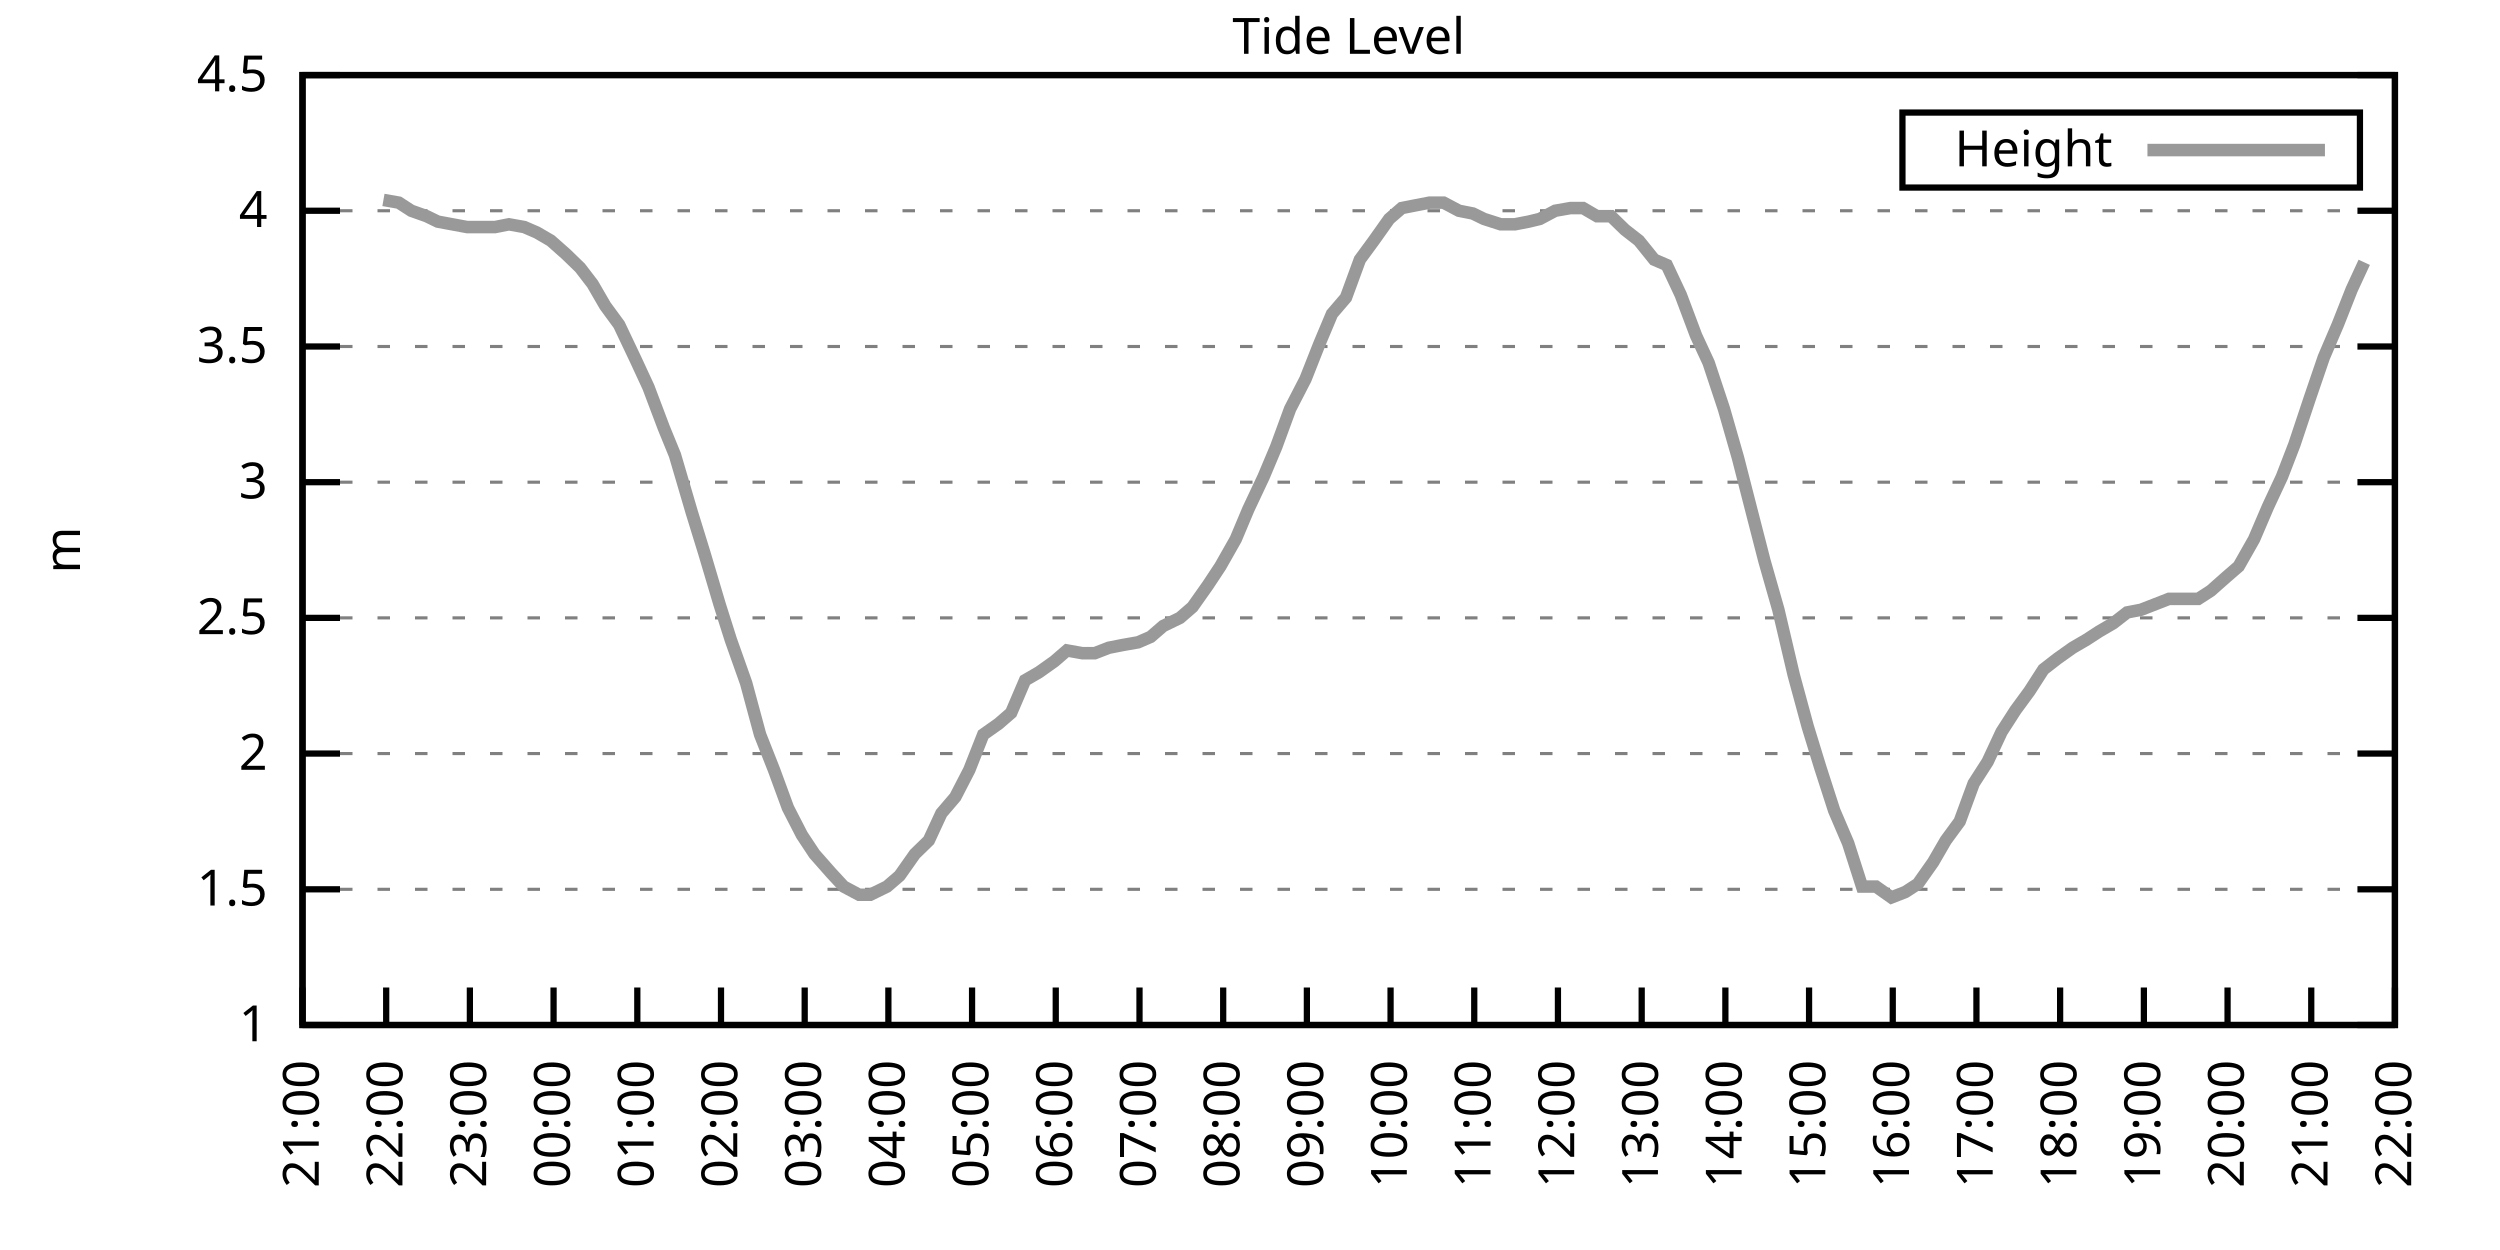
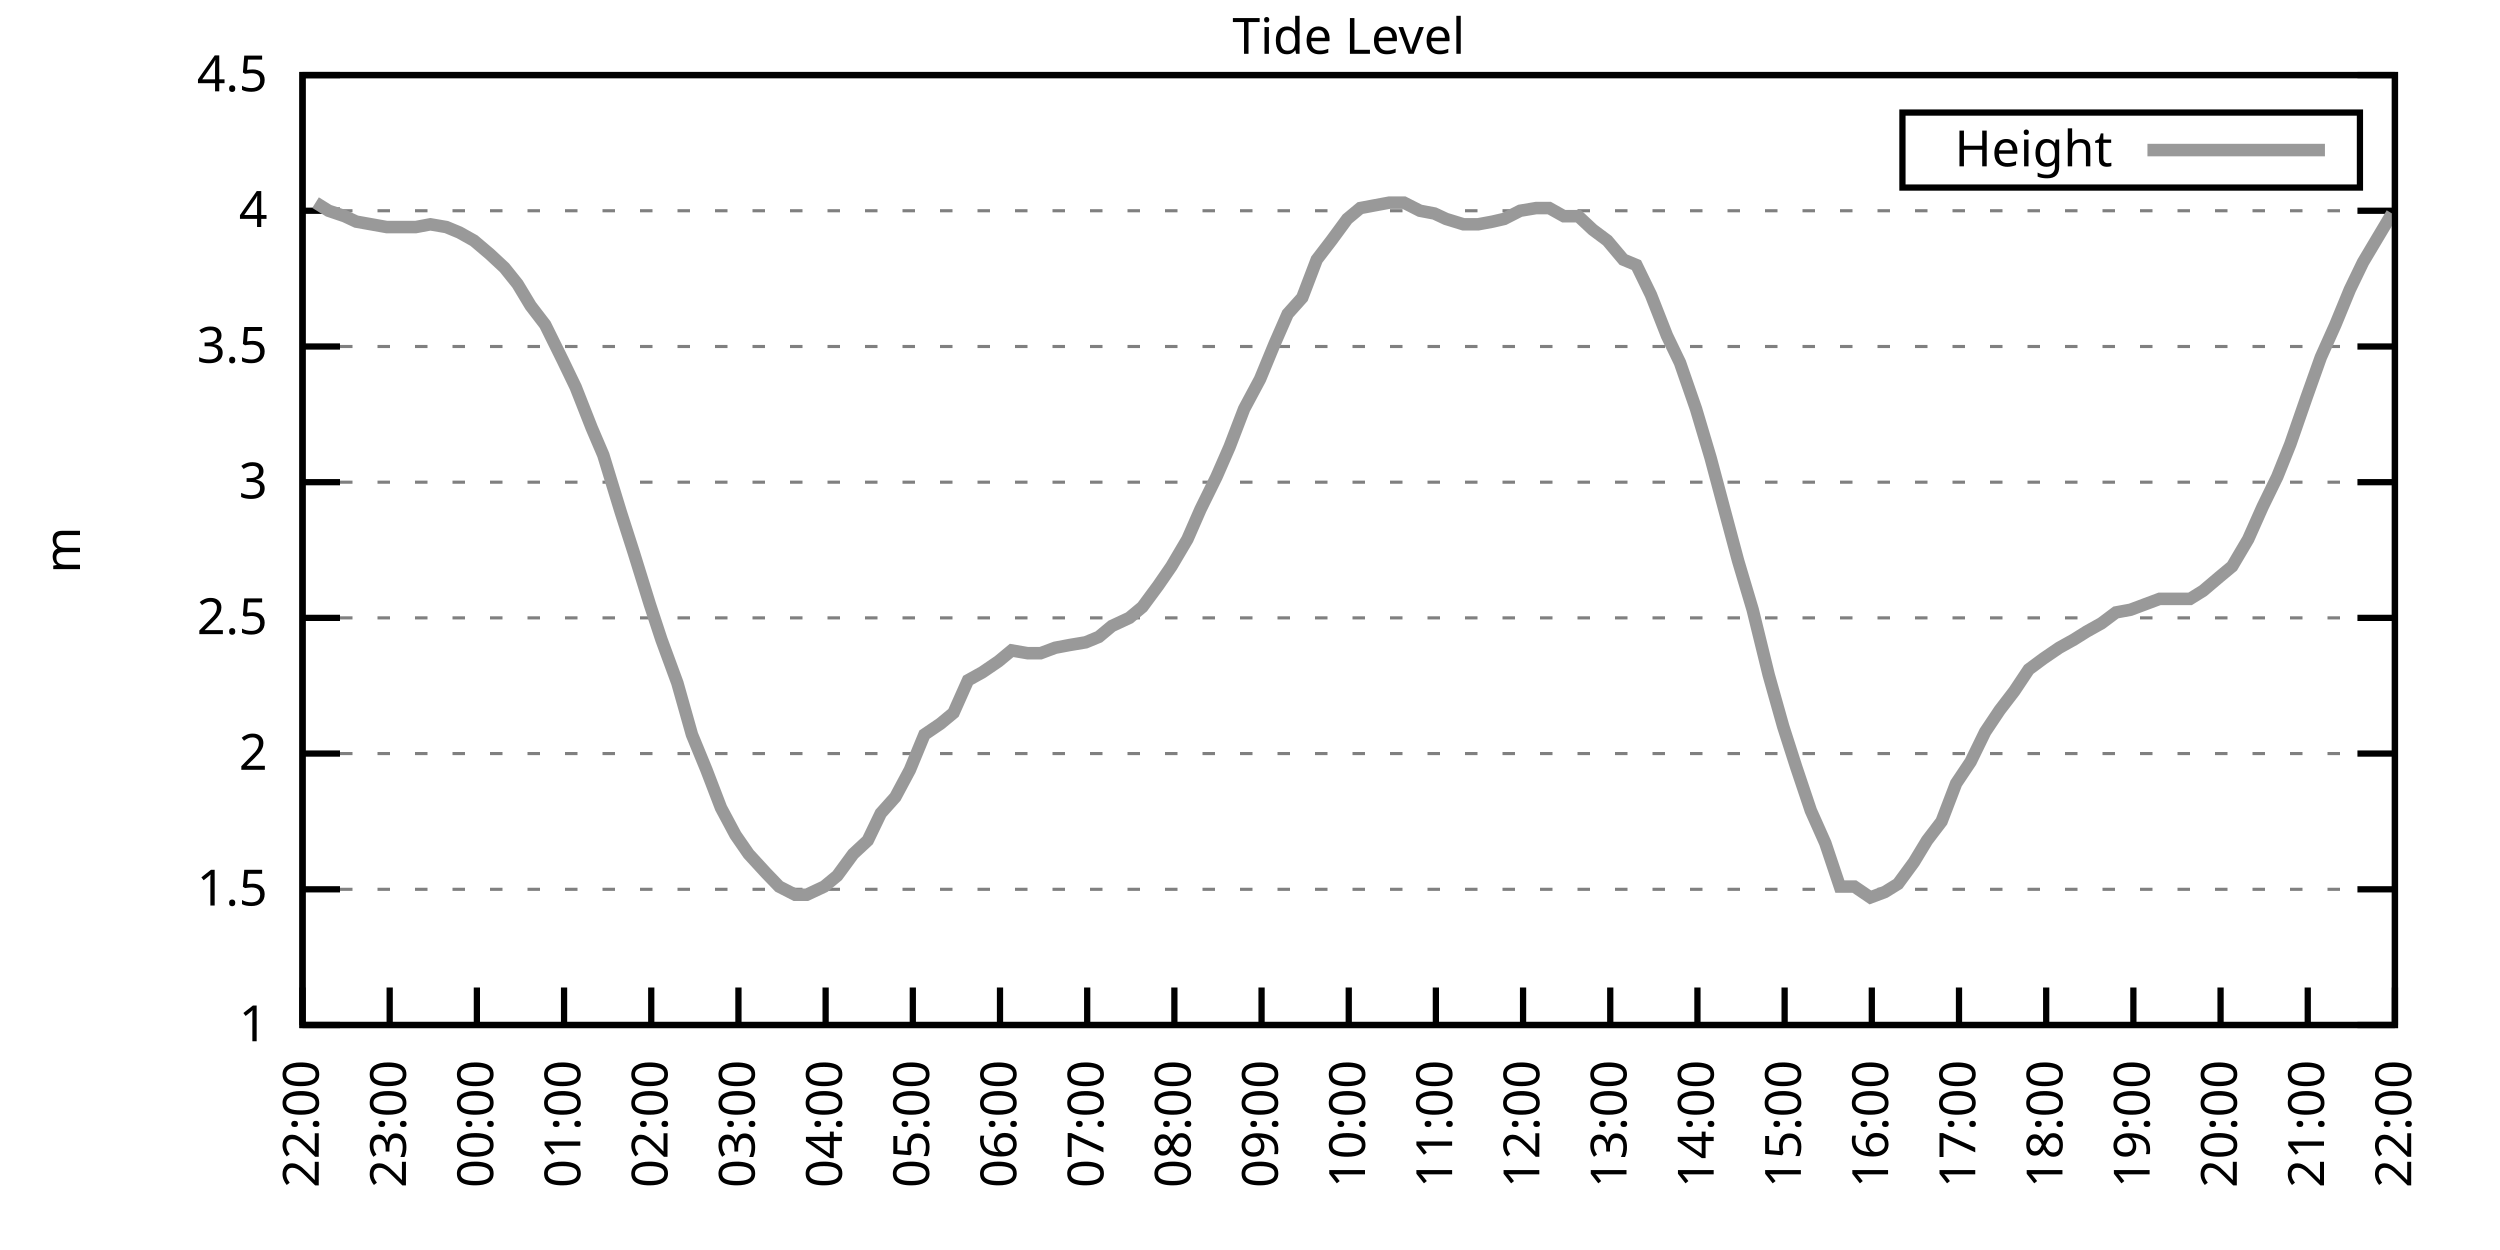
<svg xmlns="http://www.w3.org/2000/svg" xmlns:xlink="http://www.w3.org/1999/xlink" width="400" height="200" viewBox="0 0 400 200">
  <g id="gnuplot_canvas">
    <rect x="0" y="0" width="400" height="200" fill="none" />
    <defs>
      <circle id="gpDot" r="0.5" stroke-width="0.5" stroke="currentColor" />
      <path id="gpPt0" stroke-width="0.333" stroke="currentColor" d="M-1,0 h2 M0,-1 v2" />
      <path id="gpPt1" stroke-width="0.333" stroke="currentColor" d="M-1,-1 L1,1 M1,-1 L-1,1" />
      <path id="gpPt2" stroke-width="0.333" stroke="currentColor" d="M-1,0 L1,0 M0,-1 L0,1 M-1,-1 L1,1 M-1,1 L1,-1" />
      <rect id="gpPt3" stroke-width="0.333" stroke="currentColor" x="-1" y="-1" width="2" height="2" />
      <rect id="gpPt4" stroke-width="0.333" stroke="currentColor" fill="currentColor" x="-1" y="-1" width="2" height="2" />
      <circle id="gpPt5" stroke-width="0.333" stroke="currentColor" cx="0" cy="0" r="1" />
      <use xlink:href="#gpPt5" id="gpPt6" fill="currentColor" stroke="none" />
      <path id="gpPt7" stroke-width="0.333" stroke="currentColor" d="M0,-1.33 L-1.33,0.67 L1.33,0.67 z" />
      <use xlink:href="#gpPt7" id="gpPt8" fill="currentColor" stroke="none" />
      <use xlink:href="#gpPt7" id="gpPt9" stroke="currentColor" transform="rotate(180)" />
      <use xlink:href="#gpPt9" id="gpPt10" fill="currentColor" stroke="none" />
      <use xlink:href="#gpPt3" id="gpPt11" stroke="currentColor" transform="rotate(45)" />
      <use xlink:href="#gpPt11" id="gpPt12" fill="currentColor" stroke="none" />
      <path id="gpPt13" stroke-width="0.333" stroke="currentColor" d="M0,1.330 L1.265,0.411 L0.782,-1.067 L-0.782,-1.076 L-1.265,0.411 z" />
      <use xlink:href="#gpPt13" id="gpPt14" fill="currentColor" stroke="none" />
      <filter id="textbox" filterUnits="objectBoundingBox" x="0" y="0" height="1" width="1">
        <feFlood flood-color="white" flood-opacity="1" result="bgnd" />
        <feComposite in="SourceGraphic" in2="bgnd" operator="atop" />
      </filter>
      <filter id="greybox" filterUnits="objectBoundingBox" x="0" y="0" height="1" width="1">
        <feFlood flood-color="lightgrey" flood-opacity="1" result="grey" />
        <feComposite in="SourceGraphic" in2="grey" operator="atop" />
      </filter>
    </defs>
    <g fill="none" color="white" stroke="currentColor" stroke-width="1.00" stroke-linecap="butt" stroke-linejoin="miter">
</g>
    <g fill="none" color="black" stroke="currentColor" stroke-width="1.00" stroke-linecap="butt" stroke-linejoin="miter">
      <g stroke="none" shape-rendering="crispEdges">
        <polygon fill="rgb(255, 255, 255)" points="48.40,164.00 383.18,164.00 383.18,12.02 48.40,12.02 " />
      </g>
    </g>
    <g fill="none" color="black" stroke="currentColor" stroke-width="1.00" stroke-linecap="butt" stroke-linejoin="miter">
</g>
    <g fill="none" color="black" stroke="black" stroke-width="0.50" stroke-linecap="butt" stroke-linejoin="miter">
</g>
    <g fill="none" color="gray" stroke="currentColor" stroke-width="0.50" stroke-linecap="butt" stroke-linejoin="miter">
      <path stroke="gray" stroke-dasharray="2,4" class="gridline" d="M48.40,164.00 L383.19,164.00  " />
    </g>
    <g fill="none" color="gray" stroke="gray" stroke-width="1.00" stroke-linecap="butt" stroke-linejoin="miter">
</g>
    <g fill="none" color="black" stroke="currentColor" stroke-width="1.00" stroke-linecap="butt" stroke-linejoin="miter">
      <path stroke="black" d="M48.40,164.00 L54.40,164.00 M383.19,164.00 L377.19,164.00  " />
      <g transform="translate(42.80,166.60)" stroke="none" fill="black" font-family="Sans" font-size="8.00" text-anchor="end">
        <text>
          <tspan font-family="Sans"> 1</tspan>
        </text>
      </g>
    </g>
    <g fill="none" color="black" stroke="currentColor" stroke-width="1.00" stroke-linecap="butt" stroke-linejoin="miter">
</g>
    <g fill="none" color="black" stroke="black" stroke-width="0.50" stroke-linecap="butt" stroke-linejoin="miter">
</g>
    <g fill="none" color="gray" stroke="currentColor" stroke-width="0.50" stroke-linecap="butt" stroke-linejoin="miter">
      <path stroke="gray" stroke-dasharray="2,4" class="gridline" d="M48.40,142.29 L383.19,142.29  " />
    </g>
    <g fill="none" color="gray" stroke="gray" stroke-width="1.00" stroke-linecap="butt" stroke-linejoin="miter">
</g>
    <g fill="none" color="black" stroke="currentColor" stroke-width="1.00" stroke-linecap="butt" stroke-linejoin="miter">
      <path stroke="black" d="M48.40,142.29 L54.40,142.29 M383.19,142.29 L377.19,142.29  " />
      <g transform="translate(42.80,144.89)" stroke="none" fill="black" font-family="Sans" font-size="8.00" text-anchor="end">
        <text>
          <tspan font-family="Sans"> 1.5</tspan>
        </text>
      </g>
    </g>
    <g fill="none" color="black" stroke="currentColor" stroke-width="1.00" stroke-linecap="butt" stroke-linejoin="miter">
</g>
    <g fill="none" color="black" stroke="black" stroke-width="0.50" stroke-linecap="butt" stroke-linejoin="miter">
</g>
    <g fill="none" color="gray" stroke="currentColor" stroke-width="0.50" stroke-linecap="butt" stroke-linejoin="miter">
      <path stroke="gray" stroke-dasharray="2,4" class="gridline" d="M48.40,120.57 L383.19,120.57  " />
    </g>
    <g fill="none" color="gray" stroke="gray" stroke-width="1.00" stroke-linecap="butt" stroke-linejoin="miter">
</g>
    <g fill="none" color="black" stroke="currentColor" stroke-width="1.00" stroke-linecap="butt" stroke-linejoin="miter">
      <path stroke="black" d="M48.40,120.57 L54.40,120.57 M383.19,120.57 L377.19,120.57  " />
      <g transform="translate(42.80,123.17)" stroke="none" fill="black" font-family="Sans" font-size="8.00" text-anchor="end">
        <text>
          <tspan font-family="Sans"> 2</tspan>
        </text>
      </g>
    </g>
    <g fill="none" color="black" stroke="currentColor" stroke-width="1.00" stroke-linecap="butt" stroke-linejoin="miter">
</g>
    <g fill="none" color="black" stroke="black" stroke-width="0.50" stroke-linecap="butt" stroke-linejoin="miter">
</g>
    <g fill="none" color="gray" stroke="currentColor" stroke-width="0.50" stroke-linecap="butt" stroke-linejoin="miter">
      <path stroke="gray" stroke-dasharray="2,4" class="gridline" d="M48.40,98.86 L383.19,98.86  " />
    </g>
    <g fill="none" color="gray" stroke="gray" stroke-width="1.00" stroke-linecap="butt" stroke-linejoin="miter">
</g>
    <g fill="none" color="black" stroke="currentColor" stroke-width="1.00" stroke-linecap="butt" stroke-linejoin="miter">
      <path stroke="black" d="M48.40,98.86 L54.40,98.86 M383.19,98.86 L377.19,98.86  " />
      <g transform="translate(42.80,101.46)" stroke="none" fill="black" font-family="Sans" font-size="8.00" text-anchor="end">
        <text>
          <tspan font-family="Sans"> 2.5</tspan>
        </text>
      </g>
    </g>
    <g fill="none" color="black" stroke="currentColor" stroke-width="1.00" stroke-linecap="butt" stroke-linejoin="miter">
</g>
    <g fill="none" color="black" stroke="black" stroke-width="0.50" stroke-linecap="butt" stroke-linejoin="miter">
</g>
    <g fill="none" color="gray" stroke="currentColor" stroke-width="0.50" stroke-linecap="butt" stroke-linejoin="miter">
      <path stroke="gray" stroke-dasharray="2,4" class="gridline" d="M48.40,77.15 L383.19,77.15  " />
    </g>
    <g fill="none" color="gray" stroke="gray" stroke-width="1.00" stroke-linecap="butt" stroke-linejoin="miter">
</g>
    <g fill="none" color="black" stroke="currentColor" stroke-width="1.00" stroke-linecap="butt" stroke-linejoin="miter">
      <path stroke="black" d="M48.40,77.15 L54.40,77.15 M383.19,77.15 L377.19,77.15  " />
      <g transform="translate(42.80,79.75)" stroke="none" fill="black" font-family="Sans" font-size="8.00" text-anchor="end">
        <text>
          <tspan font-family="Sans"> 3</tspan>
        </text>
      </g>
    </g>
    <g fill="none" color="black" stroke="currentColor" stroke-width="1.00" stroke-linecap="butt" stroke-linejoin="miter">
</g>
    <g fill="none" color="black" stroke="black" stroke-width="0.50" stroke-linecap="butt" stroke-linejoin="miter">
</g>
    <g fill="none" color="gray" stroke="currentColor" stroke-width="0.50" stroke-linecap="butt" stroke-linejoin="miter">
      <path stroke="gray" stroke-dasharray="2,4" class="gridline" d="M48.40,55.44 L383.19,55.44  " />
    </g>
    <g fill="none" color="gray" stroke="gray" stroke-width="1.00" stroke-linecap="butt" stroke-linejoin="miter">
</g>
    <g fill="none" color="black" stroke="currentColor" stroke-width="1.00" stroke-linecap="butt" stroke-linejoin="miter">
      <path stroke="black" d="M48.40,55.44 L54.40,55.44 M383.19,55.44 L377.19,55.44  " />
      <g transform="translate(42.80,58.04)" stroke="none" fill="black" font-family="Sans" font-size="8.00" text-anchor="end">
        <text>
          <tspan font-family="Sans"> 3.5</tspan>
        </text>
      </g>
    </g>
    <g fill="none" color="black" stroke="currentColor" stroke-width="1.00" stroke-linecap="butt" stroke-linejoin="miter">
</g>
    <g fill="none" color="black" stroke="black" stroke-width="0.50" stroke-linecap="butt" stroke-linejoin="miter">
</g>
    <g fill="none" color="gray" stroke="currentColor" stroke-width="0.50" stroke-linecap="butt" stroke-linejoin="miter">
      <path stroke="gray" stroke-dasharray="2,4" class="gridline" d="M48.40,33.72 L383.19,33.72  " />
    </g>
    <g fill="none" color="gray" stroke="gray" stroke-width="1.00" stroke-linecap="butt" stroke-linejoin="miter">
</g>
    <g fill="none" color="black" stroke="currentColor" stroke-width="1.00" stroke-linecap="butt" stroke-linejoin="miter">
      <path stroke="black" d="M48.40,33.72 L54.40,33.72 M383.19,33.72 L377.19,33.72  " />
      <g transform="translate(42.80,36.32)" stroke="none" fill="black" font-family="Sans" font-size="8.00" text-anchor="end">
        <text>
          <tspan font-family="Sans"> 4</tspan>
        </text>
      </g>
    </g>
    <g fill="none" color="black" stroke="currentColor" stroke-width="1.00" stroke-linecap="butt" stroke-linejoin="miter">
</g>
    <g fill="none" color="black" stroke="black" stroke-width="0.50" stroke-linecap="butt" stroke-linejoin="miter">
</g>
    <g fill="none" color="gray" stroke="currentColor" stroke-width="0.50" stroke-linecap="butt" stroke-linejoin="miter">
      <path stroke="gray" stroke-dasharray="2,4" class="gridline" d="M48.40,12.01 L383.19,12.01  " />
    </g>
    <g fill="none" color="gray" stroke="gray" stroke-width="1.00" stroke-linecap="butt" stroke-linejoin="miter">
</g>
    <g fill="none" color="black" stroke="currentColor" stroke-width="1.00" stroke-linecap="butt" stroke-linejoin="miter">
      <path stroke="black" d="M48.40,12.01 L54.40,12.01 M383.19,12.01 L377.19,12.01  " />
      <g transform="translate(42.80,14.61)" stroke="none" fill="black" font-family="Sans" font-size="8.00" text-anchor="end">
        <text>
          <tspan font-family="Sans"> 4.5</tspan>
        </text>
      </g>
    </g>
    <g fill="none" color="black" stroke="currentColor" stroke-width="1.00" stroke-linecap="butt" stroke-linejoin="miter">
      <path stroke="black" d="M48.40,164.00 L48.40,158.00  " />
      <g transform="translate(51.00,169.60) rotate(270.00)" stroke="none" fill="black" font-family="Sans" font-size="8.00" text-anchor="end">
        <text>
-           <tspan font-family="Sans">21:00</tspan>
-         </text>
-       </g>
-     </g>
-     <g fill="none" color="black" stroke="currentColor" stroke-width="1.00" stroke-linecap="butt" stroke-linejoin="miter">
-       <path stroke="black" d="M61.79,164.00 L61.79,158.00  " />
-       <g transform="translate(64.39,169.60) rotate(270.00)" stroke="none" fill="black" font-family="Sans" font-size="8.00" text-anchor="end">
-         <text>
          <tspan font-family="Sans">22:00</tspan>
        </text>
      </g>
    </g>
    <g fill="none" color="black" stroke="currentColor" stroke-width="1.00" stroke-linecap="butt" stroke-linejoin="miter">
-       <path stroke="black" d="M75.18,164.00 L75.18,158.00  " />
-       <g transform="translate(77.78,169.60) rotate(270.00)" stroke="none" fill="black" font-family="Sans" font-size="8.00" text-anchor="end">
+       <path stroke="black" d="M62.35,164.00 L62.35,158.00  " />
+       <g transform="translate(64.95,169.60) rotate(270.00)" stroke="none" fill="black" font-family="Sans" font-size="8.00" text-anchor="end">
        <text>
          <tspan font-family="Sans">23:00</tspan>
        </text>
      </g>
    </g>
    <g fill="none" color="black" stroke="currentColor" stroke-width="1.00" stroke-linecap="butt" stroke-linejoin="miter">
-       <path stroke="black" d="M88.57,164.00 L88.57,158.00  " />
-       <g transform="translate(91.17,169.60) rotate(270.00)" stroke="none" fill="black" font-family="Sans" font-size="8.00" text-anchor="end">
+       <path stroke="black" d="M76.30,164.00 L76.30,158.00  " />
+       <g transform="translate(78.90,169.60) rotate(270.00)" stroke="none" fill="black" font-family="Sans" font-size="8.00" text-anchor="end">
        <text>
          <tspan font-family="Sans">00:00</tspan>
        </text>
      </g>
    </g>
    <g fill="none" color="black" stroke="currentColor" stroke-width="1.00" stroke-linecap="butt" stroke-linejoin="miter">
-       <path stroke="black" d="M101.97,164.00 L101.97,158.00  " />
-       <g transform="translate(104.57,169.60) rotate(270.00)" stroke="none" fill="black" font-family="Sans" font-size="8.00" text-anchor="end">
+       <path stroke="black" d="M90.25,164.00 L90.25,158.00  " />
+       <g transform="translate(92.85,169.60) rotate(270.00)" stroke="none" fill="black" font-family="Sans" font-size="8.00" text-anchor="end">
        <text>
          <tspan font-family="Sans">01:00</tspan>
        </text>
      </g>
    </g>
    <g fill="none" color="black" stroke="currentColor" stroke-width="1.00" stroke-linecap="butt" stroke-linejoin="miter">
-       <path stroke="black" d="M115.36,164.00 L115.36,158.00  " />
-       <g transform="translate(117.96,169.60) rotate(270.00)" stroke="none" fill="black" font-family="Sans" font-size="8.00" text-anchor="end">
+       <path stroke="black" d="M104.20,164.00 L104.20,158.00  " />
+       <g transform="translate(106.80,169.60) rotate(270.00)" stroke="none" fill="black" font-family="Sans" font-size="8.00" text-anchor="end">
        <text>
          <tspan font-family="Sans">02:00</tspan>
        </text>
      </g>
    </g>
    <g fill="none" color="black" stroke="currentColor" stroke-width="1.00" stroke-linecap="butt" stroke-linejoin="miter">
-       <path stroke="black" d="M128.75,164.00 L128.75,158.00  " />
-       <g transform="translate(131.35,169.60) rotate(270.00)" stroke="none" fill="black" font-family="Sans" font-size="8.00" text-anchor="end">
+       <path stroke="black" d="M118.15,164.00 L118.15,158.00  " />
+       <g transform="translate(120.75,169.60) rotate(270.00)" stroke="none" fill="black" font-family="Sans" font-size="8.00" text-anchor="end">
        <text>
          <tspan font-family="Sans">03:00</tspan>
        </text>
      </g>
    </g>
    <g fill="none" color="black" stroke="currentColor" stroke-width="1.00" stroke-linecap="butt" stroke-linejoin="miter">
-       <path stroke="black" d="M142.14,164.00 L142.14,158.00  " />
-       <g transform="translate(144.74,169.60) rotate(270.00)" stroke="none" fill="black" font-family="Sans" font-size="8.00" text-anchor="end">
+       <path stroke="black" d="M132.10,164.00 L132.10,158.00  " />
+       <g transform="translate(134.70,169.60) rotate(270.00)" stroke="none" fill="black" font-family="Sans" font-size="8.00" text-anchor="end">
        <text>
          <tspan font-family="Sans">04:00</tspan>
        </text>
      </g>
    </g>
    <g fill="none" color="black" stroke="currentColor" stroke-width="1.00" stroke-linecap="butt" stroke-linejoin="miter">
-       <path stroke="black" d="M155.53,164.00 L155.53,158.00  " />
-       <g transform="translate(158.13,169.60) rotate(270.00)" stroke="none" fill="black" font-family="Sans" font-size="8.00" text-anchor="end">
+       <path stroke="black" d="M146.05,164.00 L146.05,158.00  " />
+       <g transform="translate(148.65,169.60) rotate(270.00)" stroke="none" fill="black" font-family="Sans" font-size="8.00" text-anchor="end">
        <text>
          <tspan font-family="Sans">05:00</tspan>
        </text>
      </g>
    </g>
    <g fill="none" color="black" stroke="currentColor" stroke-width="1.00" stroke-linecap="butt" stroke-linejoin="miter">
-       <path stroke="black" d="M168.92,164.00 L168.92,158.00  " />
-       <g transform="translate(171.52,169.60) rotate(270.00)" stroke="none" fill="black" font-family="Sans" font-size="8.00" text-anchor="end">
+       <path stroke="black" d="M160.00,164.00 L160.00,158.00  " />
+       <g transform="translate(162.60,169.60) rotate(270.00)" stroke="none" fill="black" font-family="Sans" font-size="8.00" text-anchor="end">
        <text>
          <tspan font-family="Sans">06:00</tspan>
        </text>
      </g>
    </g>
    <g fill="none" color="black" stroke="currentColor" stroke-width="1.00" stroke-linecap="butt" stroke-linejoin="miter">
-       <path stroke="black" d="M182.32,164.00 L182.32,158.00  " />
-       <g transform="translate(184.92,169.60) rotate(270.00)" stroke="none" fill="black" font-family="Sans" font-size="8.00" text-anchor="end">
+       <path stroke="black" d="M173.95,164.00 L173.95,158.00  " />
+       <g transform="translate(176.55,169.60) rotate(270.00)" stroke="none" fill="black" font-family="Sans" font-size="8.00" text-anchor="end">
        <text>
          <tspan font-family="Sans">07:00</tspan>
        </text>
      </g>
    </g>
    <g fill="none" color="black" stroke="currentColor" stroke-width="1.00" stroke-linecap="butt" stroke-linejoin="miter">
-       <path stroke="black" d="M195.71,164.00 L195.71,158.00  " />
-       <g transform="translate(198.31,169.60) rotate(270.00)" stroke="none" fill="black" font-family="Sans" font-size="8.00" text-anchor="end">
+       <path stroke="black" d="M187.90,164.00 L187.90,158.00  " />
+       <g transform="translate(190.50,169.60) rotate(270.00)" stroke="none" fill="black" font-family="Sans" font-size="8.00" text-anchor="end">
        <text>
          <tspan font-family="Sans">08:00</tspan>
        </text>
      </g>
    </g>
    <g fill="none" color="black" stroke="currentColor" stroke-width="1.00" stroke-linecap="butt" stroke-linejoin="miter">
-       <path stroke="black" d="M209.10,164.00 L209.10,158.00  " />
-       <g transform="translate(211.70,169.60) rotate(270.00)" stroke="none" fill="black" font-family="Sans" font-size="8.00" text-anchor="end">
+       <path stroke="black" d="M201.85,164.00 L201.85,158.00  " />
+       <g transform="translate(204.45,169.60) rotate(270.00)" stroke="none" fill="black" font-family="Sans" font-size="8.00" text-anchor="end">
        <text>
          <tspan font-family="Sans">09:00</tspan>
        </text>
      </g>
    </g>
    <g fill="none" color="black" stroke="currentColor" stroke-width="1.00" stroke-linecap="butt" stroke-linejoin="miter">
-       <path stroke="black" d="M222.49,164.00 L222.49,158.00  " />
-       <g transform="translate(225.09,169.60) rotate(270.00)" stroke="none" fill="black" font-family="Sans" font-size="8.00" text-anchor="end">
+       <path stroke="black" d="M215.80,164.00 L215.80,158.00  " />
+       <g transform="translate(218.40,169.60) rotate(270.00)" stroke="none" fill="black" font-family="Sans" font-size="8.00" text-anchor="end">
        <text>
          <tspan font-family="Sans">10:00</tspan>
        </text>
      </g>
    </g>
    <g fill="none" color="black" stroke="currentColor" stroke-width="1.00" stroke-linecap="butt" stroke-linejoin="miter">
-       <path stroke="black" d="M235.88,164.00 L235.88,158.00  " />
-       <g transform="translate(238.48,169.60) rotate(270.00)" stroke="none" fill="black" font-family="Sans" font-size="8.00" text-anchor="end">
+       <path stroke="black" d="M229.74,164.00 L229.74,158.00  " />
+       <g transform="translate(232.34,169.60) rotate(270.00)" stroke="none" fill="black" font-family="Sans" font-size="8.00" text-anchor="end">
        <text>
          <tspan font-family="Sans">11:00</tspan>
        </text>
      </g>
    </g>
    <g fill="none" color="black" stroke="currentColor" stroke-width="1.00" stroke-linecap="butt" stroke-linejoin="miter">
-       <path stroke="black" d="M249.27,164.00 L249.27,158.00  " />
-       <g transform="translate(251.87,169.60) rotate(270.00)" stroke="none" fill="black" font-family="Sans" font-size="8.00" text-anchor="end">
+       <path stroke="black" d="M243.69,164.00 L243.69,158.00  " />
+       <g transform="translate(246.29,169.60) rotate(270.00)" stroke="none" fill="black" font-family="Sans" font-size="8.00" text-anchor="end">
        <text>
          <tspan font-family="Sans">12:00</tspan>
        </text>
      </g>
    </g>
    <g fill="none" color="black" stroke="currentColor" stroke-width="1.00" stroke-linecap="butt" stroke-linejoin="miter">
-       <path stroke="black" d="M262.67,164.00 L262.67,158.00  " />
-       <g transform="translate(265.27,169.60) rotate(270.00)" stroke="none" fill="black" font-family="Sans" font-size="8.00" text-anchor="end">
+       <path stroke="black" d="M257.64,164.00 L257.64,158.00  " />
+       <g transform="translate(260.24,169.60) rotate(270.00)" stroke="none" fill="black" font-family="Sans" font-size="8.00" text-anchor="end">
        <text>
          <tspan font-family="Sans">13:00</tspan>
        </text>
      </g>
    </g>
    <g fill="none" color="black" stroke="currentColor" stroke-width="1.00" stroke-linecap="butt" stroke-linejoin="miter">
-       <path stroke="black" d="M276.06,164.00 L276.06,158.00  " />
-       <g transform="translate(278.66,169.60) rotate(270.00)" stroke="none" fill="black" font-family="Sans" font-size="8.00" text-anchor="end">
+       <path stroke="black" d="M271.59,164.00 L271.59,158.00  " />
+       <g transform="translate(274.19,169.60) rotate(270.00)" stroke="none" fill="black" font-family="Sans" font-size="8.00" text-anchor="end">
        <text>
          <tspan font-family="Sans">14:00</tspan>
        </text>
      </g>
    </g>
    <g fill="none" color="black" stroke="currentColor" stroke-width="1.00" stroke-linecap="butt" stroke-linejoin="miter">
-       <path stroke="black" d="M289.45,164.00 L289.45,158.00  " />
-       <g transform="translate(292.05,169.60) rotate(270.00)" stroke="none" fill="black" font-family="Sans" font-size="8.00" text-anchor="end">
+       <path stroke="black" d="M285.54,164.00 L285.54,158.00  " />
+       <g transform="translate(288.14,169.60) rotate(270.00)" stroke="none" fill="black" font-family="Sans" font-size="8.00" text-anchor="end">
        <text>
          <tspan font-family="Sans">15:00</tspan>
        </text>
      </g>
    </g>
    <g fill="none" color="black" stroke="currentColor" stroke-width="1.00" stroke-linecap="butt" stroke-linejoin="miter">
-       <path stroke="black" d="M302.84,164.00 L302.84,158.00  " />
-       <g transform="translate(305.44,169.60) rotate(270.00)" stroke="none" fill="black" font-family="Sans" font-size="8.00" text-anchor="end">
+       <path stroke="black" d="M299.49,164.00 L299.49,158.00  " />
+       <g transform="translate(302.09,169.60) rotate(270.00)" stroke="none" fill="black" font-family="Sans" font-size="8.00" text-anchor="end">
        <text>
          <tspan font-family="Sans">16:00</tspan>
        </text>
      </g>
    </g>
    <g fill="none" color="black" stroke="currentColor" stroke-width="1.00" stroke-linecap="butt" stroke-linejoin="miter">
-       <path stroke="black" d="M316.23,164.00 L316.23,158.00  " />
-       <g transform="translate(318.83,169.60) rotate(270.00)" stroke="none" fill="black" font-family="Sans" font-size="8.00" text-anchor="end">
+       <path stroke="black" d="M313.44,164.00 L313.44,158.00  " />
+       <g transform="translate(316.04,169.60) rotate(270.00)" stroke="none" fill="black" font-family="Sans" font-size="8.00" text-anchor="end">
        <text>
          <tspan font-family="Sans">17:00</tspan>
        </text>
      </g>
    </g>
    <g fill="none" color="black" stroke="currentColor" stroke-width="1.00" stroke-linecap="butt" stroke-linejoin="miter">
-       <path stroke="black" d="M329.62,164.00 L329.62,158.00  " />
-       <g transform="translate(332.22,169.60) rotate(270.00)" stroke="none" fill="black" font-family="Sans" font-size="8.00" text-anchor="end">
+       <path stroke="black" d="M327.39,164.00 L327.39,158.00  " />
+       <g transform="translate(329.99,169.60) rotate(270.00)" stroke="none" fill="black" font-family="Sans" font-size="8.00" text-anchor="end">
        <text>
          <tspan font-family="Sans">18:00</tspan>
        </text>
      </g>
    </g>
    <g fill="none" color="black" stroke="currentColor" stroke-width="1.00" stroke-linecap="butt" stroke-linejoin="miter">
-       <path stroke="black" d="M343.02,164.00 L343.02,158.00  " />
-       <g transform="translate(345.62,169.60) rotate(270.00)" stroke="none" fill="black" font-family="Sans" font-size="8.00" text-anchor="end">
+       <path stroke="black" d="M341.34,164.00 L341.34,158.00  " />
+       <g transform="translate(343.94,169.60) rotate(270.00)" stroke="none" fill="black" font-family="Sans" font-size="8.00" text-anchor="end">
        <text>
          <tspan font-family="Sans">19:00</tspan>
        </text>
      </g>
    </g>
    <g fill="none" color="black" stroke="currentColor" stroke-width="1.00" stroke-linecap="butt" stroke-linejoin="miter">
-       <path stroke="black" d="M356.41,164.00 L356.41,158.00  " />
-       <g transform="translate(359.01,169.60) rotate(270.00)" stroke="none" fill="black" font-family="Sans" font-size="8.00" text-anchor="end">
+       <path stroke="black" d="M355.29,164.00 L355.29,158.00  " />
+       <g transform="translate(357.89,169.60) rotate(270.00)" stroke="none" fill="black" font-family="Sans" font-size="8.00" text-anchor="end">
        <text>
          <tspan font-family="Sans">20:00</tspan>
        </text>
      </g>
    </g>
    <g fill="none" color="black" stroke="currentColor" stroke-width="1.00" stroke-linecap="butt" stroke-linejoin="miter">
-       <path stroke="black" d="M369.80,164.00 L369.80,158.00  " />
-       <g transform="translate(372.40,169.60) rotate(270.00)" stroke="none" fill="black" font-family="Sans" font-size="8.00" text-anchor="end">
+       <path stroke="black" d="M369.24,164.00 L369.24,158.00  " />
+       <g transform="translate(371.84,169.60) rotate(270.00)" stroke="none" fill="black" font-family="Sans" font-size="8.00" text-anchor="end">
        <text>
          <tspan font-family="Sans">21:00</tspan>
        </text>
      </g>
    </g>
    <g fill="none" color="black" stroke="currentColor" stroke-width="1.00" stroke-linecap="butt" stroke-linejoin="miter">
      <path stroke="black" d="M383.19,164.00 L383.19,158.00  " />
      <g transform="translate(385.79,169.60) rotate(270.00)" stroke="none" fill="black" font-family="Sans" font-size="8.00" text-anchor="end">
        <text>
          <tspan font-family="Sans">22:00</tspan>
        </text>
      </g>
    </g>
    <g fill="none" color="black" stroke="currentColor" stroke-width="1.00" stroke-linecap="butt" stroke-linejoin="miter">
</g>
    <g fill="none" color="black" stroke="currentColor" stroke-width="1.00" stroke-linecap="butt" stroke-linejoin="miter">
      <path stroke="black" d="M48.40,12.01 L48.40,164.00 L383.19,164.00 L383.19,12.01 L48.40,12.01 Z  " />
    </g>
    <g fill="none" color="black" stroke="currentColor" stroke-width="1.00" stroke-linecap="butt" stroke-linejoin="miter">
</g>
    <g fill="none" color="black" stroke="currentColor" stroke-width="1.00" stroke-linecap="butt" stroke-linejoin="miter">
      <path stroke="black" d="M304.39,30.01 L304.39,18.01 L377.59,18.01 L377.59,30.01 L304.39,30.01 Z  " />
    </g>
    <g id="Tide_level_plot_1">
      <g fill="none" color="white" stroke="black" stroke-width="2.00" stroke-linecap="butt" stroke-linejoin="miter">
</g>
      <g fill="none" color="black" stroke="currentColor" stroke-width="2.00" stroke-linecap="butt" stroke-linejoin="miter">
        <g transform="translate(337.99,26.61)" stroke="none" fill="black" font-family="Sans" font-size="8.00" text-anchor="end">
          <text>
            <tspan font-family="Sans">Height</tspan>
          </text>
        </g>
      </g>
      <g fill="none" color="black" stroke="currentColor" stroke-width="2.00" stroke-linecap="butt" stroke-linejoin="miter">
-         <path stroke="rgb(153, 153, 153)" d="M343.59,24.01 L371.99,24.01 M61.35,31.99 L63.80,32.42 L65.81,33.72 L68.26,34.59 L70.05,35.46 L74.74,36.33   L76.75,36.33 L79.20,36.33 L81.43,35.89 L83.89,36.33 L85.90,37.20 L88.13,38.50 L90.58,40.67 L92.82,42.84   L94.82,45.45 L96.83,48.92 L99.06,51.96 L101.74,57.61 L103.75,61.95 L106.21,68.46 L107.99,72.81 L110.67,81.93   L112.68,88.44 L115.13,96.69 L116.92,102.34 L119.38,109.28 L121.61,117.53 L123.84,123.18 L126.07,129.26 L128.30,133.60   L130.31,136.64 L132.99,139.68 L135.00,141.85 L137.45,143.16 L139.24,143.16 L141.92,141.85 L143.93,140.12 L146.38,136.64   L148.61,134.47 L150.62,130.13 L152.85,127.52 L155.09,123.18 L157.32,117.53 L159.77,115.80 L161.78,114.06 L164.01,108.85   L166.25,107.55 L168.70,105.81 L170.71,104.07 L173.17,104.51 L175.17,104.51 L177.41,103.64 L179.64,103.20 L182.09,102.77   L184.10,101.90 L186.11,100.16 L188.79,98.86 L190.80,97.12 L193.25,93.65 L195.26,90.61 L197.72,86.27 L199.73,81.49   L202.18,76.28 L204.19,71.50 L206.42,65.42 L208.88,60.65 L211.11,55.00 L213.12,50.22 L215.35,47.62 L217.58,41.54   L219.81,38.50 L222.27,35.03 L224.28,33.29 L226.51,32.85 L228.74,32.42 L230.97,32.42 L233.43,33.72 L235.66,34.16   L237.44,35.03 L240.12,35.89 L242.36,35.89 L244.59,35.46 L246.37,35.03 L248.83,33.72 L251.28,33.29 L253.29,33.29   L255.52,34.59 L257.76,34.59 L259.99,36.76 L262.22,38.50 L264.67,41.54 L266.68,42.41 L268.92,47.18 L271.37,53.70   L273.38,58.04 L275.83,65.42 L278.07,73.24 L280.30,81.93 L282.31,89.74 L284.54,97.56 L286.99,107.98 L289.23,116.23   L291.23,122.75 L293.47,129.69 L295.70,134.90 L297.93,141.85 L300.16,141.85 L302.62,143.59 L304.85,142.72 L306.86,141.42   L309.31,137.94 L311.32,134.47 L313.55,131.43 L315.79,125.35 L318.02,121.88 L320.25,117.10 L322.48,113.63 L324.71,110.59   L326.95,107.11 L329.18,105.38 L331.63,103.64 L333.86,102.34 L335.87,101.03 L338.10,99.73 L340.34,97.99 L342.57,97.56   L344.80,96.69 L347.03,95.82 L349.49,95.82 L351.72,95.82 L353.73,94.52 L356.18,92.35 L358.19,90.61 L360.65,86.27   L362.88,81.06 L365.11,76.28 L367.12,71.07 L369.58,63.69 L371.81,57.17 L374.04,51.96 L376.27,46.32 L378.28,41.97    " />
+         <path stroke="rgb(153, 153, 153)" d="M343.59,24.01 L371.99,24.01 M50.49,32.42 L52.58,33.72 L55.14,34.59 L57.00,35.46 L61.88,36.33 L63.98,36.33   L66.53,36.33 L68.86,35.89 L71.42,36.33 L73.51,37.20 L75.83,38.50 L78.39,40.67 L80.72,42.84 L82.81,45.45   L84.90,48.92 L87.23,51.96 L90.02,57.61 L92.11,61.95 L94.67,68.46 L96.53,72.81 L99.32,81.93 L101.41,88.44   L103.97,96.69 L105.83,102.34 L108.38,109.28 L110.71,117.53 L113.03,123.18 L115.36,129.26 L117.68,133.60 L119.78,136.64   L122.57,139.68 L124.66,141.85 L127.22,143.16 L129.08,143.16 L131.87,141.85 L133.96,140.12 L136.51,136.64 L138.84,134.47   L140.93,130.13 L143.26,127.52 L145.58,123.18 L147.91,117.53 L150.46,115.80 L152.56,114.06 L154.88,108.85 L157.21,107.55   L159.76,105.81 L161.86,104.07 L164.41,104.51 L166.51,104.51 L168.83,103.64 L171.16,103.20 L173.71,102.77 L175.81,101.90   L177.90,100.16 L180.69,98.86 L182.78,97.12 L185.34,93.65 L187.43,90.61 L189.99,86.27 L192.08,81.49 L194.64,76.28   L196.73,71.50 L199.06,65.42 L201.61,60.65 L203.94,55.00 L206.03,50.22 L208.36,47.62 L210.68,41.54 L213.01,38.50   L215.56,35.03 L217.65,33.29 L219.98,32.85 L222.30,32.42 L224.63,32.42 L227.19,33.72 L229.51,34.16 L231.37,35.03   L234.16,35.89 L236.49,35.89 L238.81,35.46 L240.67,35.03 L243.23,33.72 L245.79,33.29 L247.88,33.29 L250.20,34.59   L252.53,34.59 L254.85,36.76 L257.18,38.50 L259.74,41.54 L261.83,42.41 L264.15,47.18 L266.71,53.70 L268.80,58.04   L271.36,65.42 L273.69,73.24 L276.01,81.93 L278.10,89.74 L280.43,97.56 L282.99,107.98 L285.31,116.23 L287.40,122.75   L289.73,129.69 L292.05,134.90 L294.38,141.85 L296.70,141.85 L299.26,143.59 L301.58,142.72 L303.68,141.42 L306.23,137.94   L308.33,134.47 L310.65,131.43 L312.98,125.35 L315.30,121.88 L317.63,117.10 L319.95,113.63 L322.28,110.59 L324.60,107.11   L326.93,105.38 L329.48,103.64 L331.81,102.34 L333.90,101.03 L336.23,99.73 L338.55,97.99 L340.88,97.56 L343.20,96.69   L345.53,95.82 L348.08,95.82 L350.41,95.82 L352.50,94.52 L355.06,92.35 L357.15,90.61 L359.71,86.27 L362.03,81.06   L364.36,76.28 L366.45,71.07 L369.01,63.69 L371.33,57.17 L373.66,51.96 L375.98,46.32 L378.08,41.97 L380.40,38.07   L382.73,34.16  " />
      </g>
    </g>
    <g fill="none" color="black" stroke="currentColor" stroke-width="2.00" stroke-linecap="butt" stroke-linejoin="miter">
</g>
    <g fill="none" color="black" stroke="black" stroke-width="1.00" stroke-linecap="butt" stroke-linejoin="miter">
</g>
    <g fill="none" color="black" stroke="currentColor" stroke-width="1.00" stroke-linecap="butt" stroke-linejoin="miter">
      <path stroke="black" d="M48.40,12.01 L48.40,164.00 L383.19,164.00 L383.19,12.01 L48.40,12.01 Z  " />
      <g transform="translate(12.80,88.01) rotate(270.00)" stroke="none" fill="black" font-family="Sans" font-size="8.00" text-anchor="middle">
        <text>
          <tspan font-family="Sans">m</tspan>
        </text>
      </g>
    </g>
    <g fill="none" color="black" stroke="currentColor" stroke-width="1.00" stroke-linecap="butt" stroke-linejoin="miter">
</g>
    <g fill="none" color="black" stroke="currentColor" stroke-width="1.00" stroke-linecap="butt" stroke-linejoin="miter">
      <g transform="translate(215.79,8.61)" stroke="none" fill="black" font-family="Sans" font-size="8.00" text-anchor="middle">
        <text>
          <tspan font-family="Sans">Tide Level</tspan>
        </text>
      </g>
    </g>
    <g fill="none" color="black" stroke="currentColor" stroke-width="1.00" stroke-linecap="butt" stroke-linejoin="miter">
</g>
  </g>
</svg>
